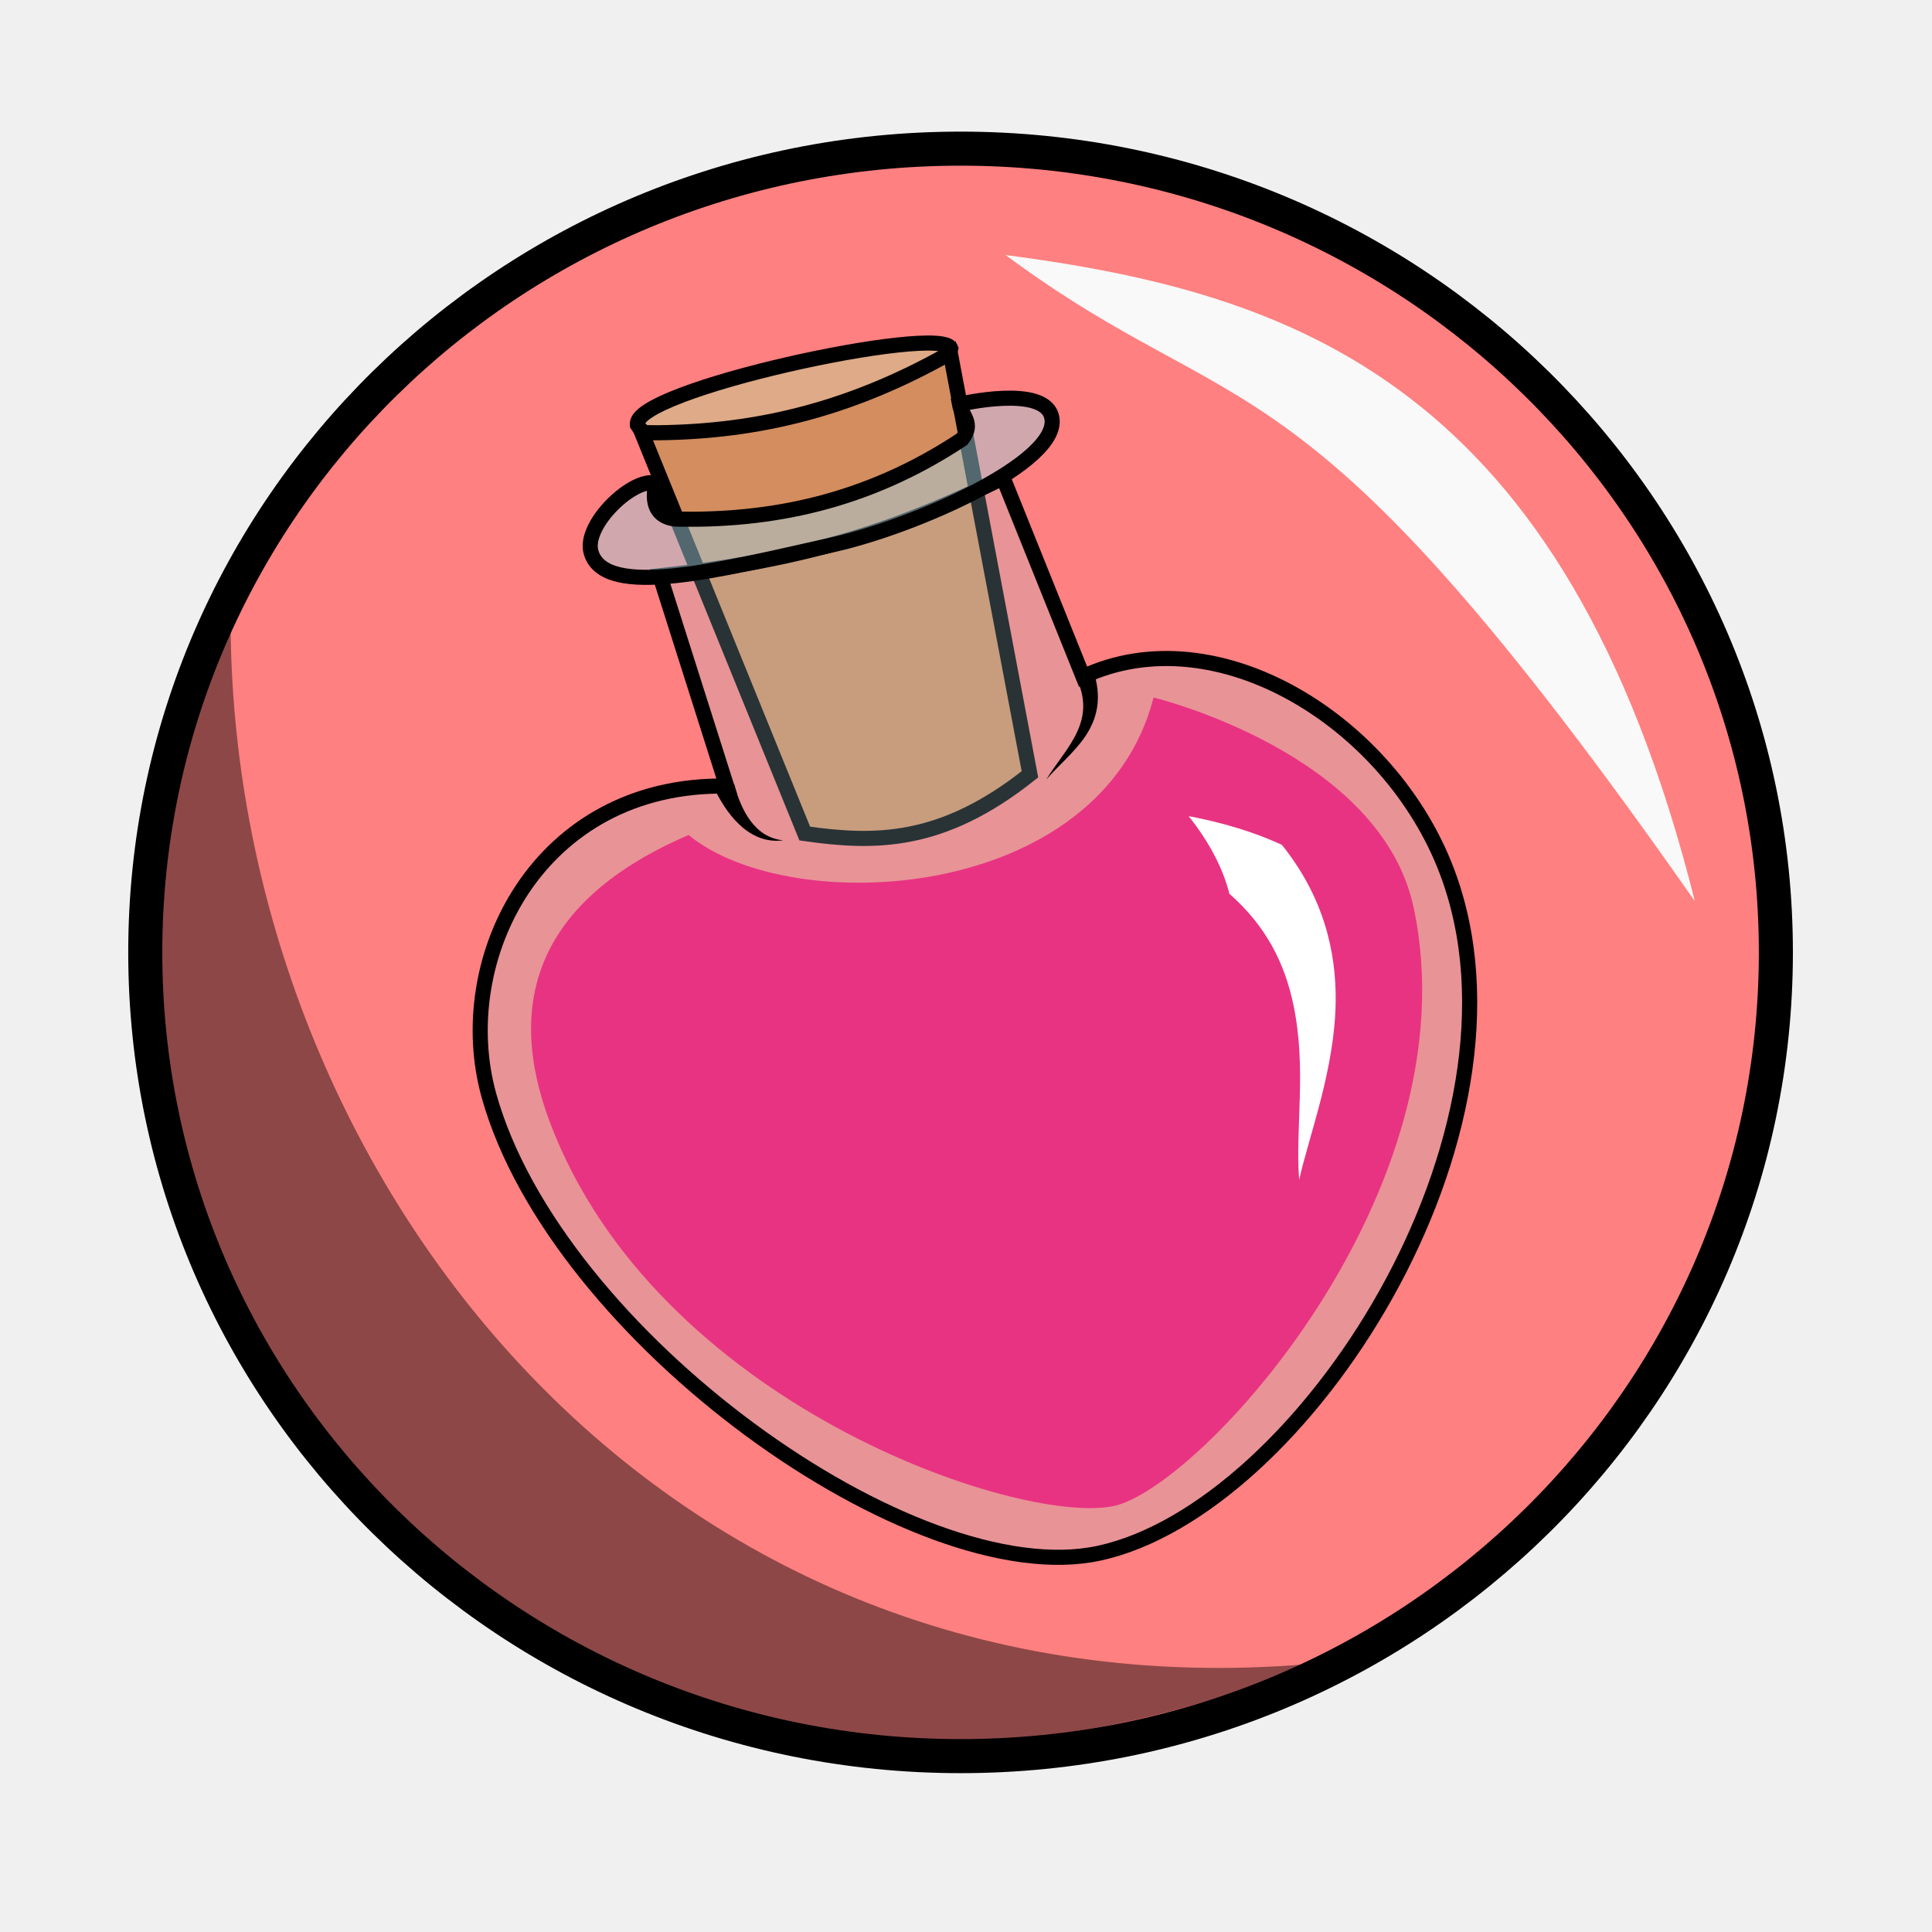
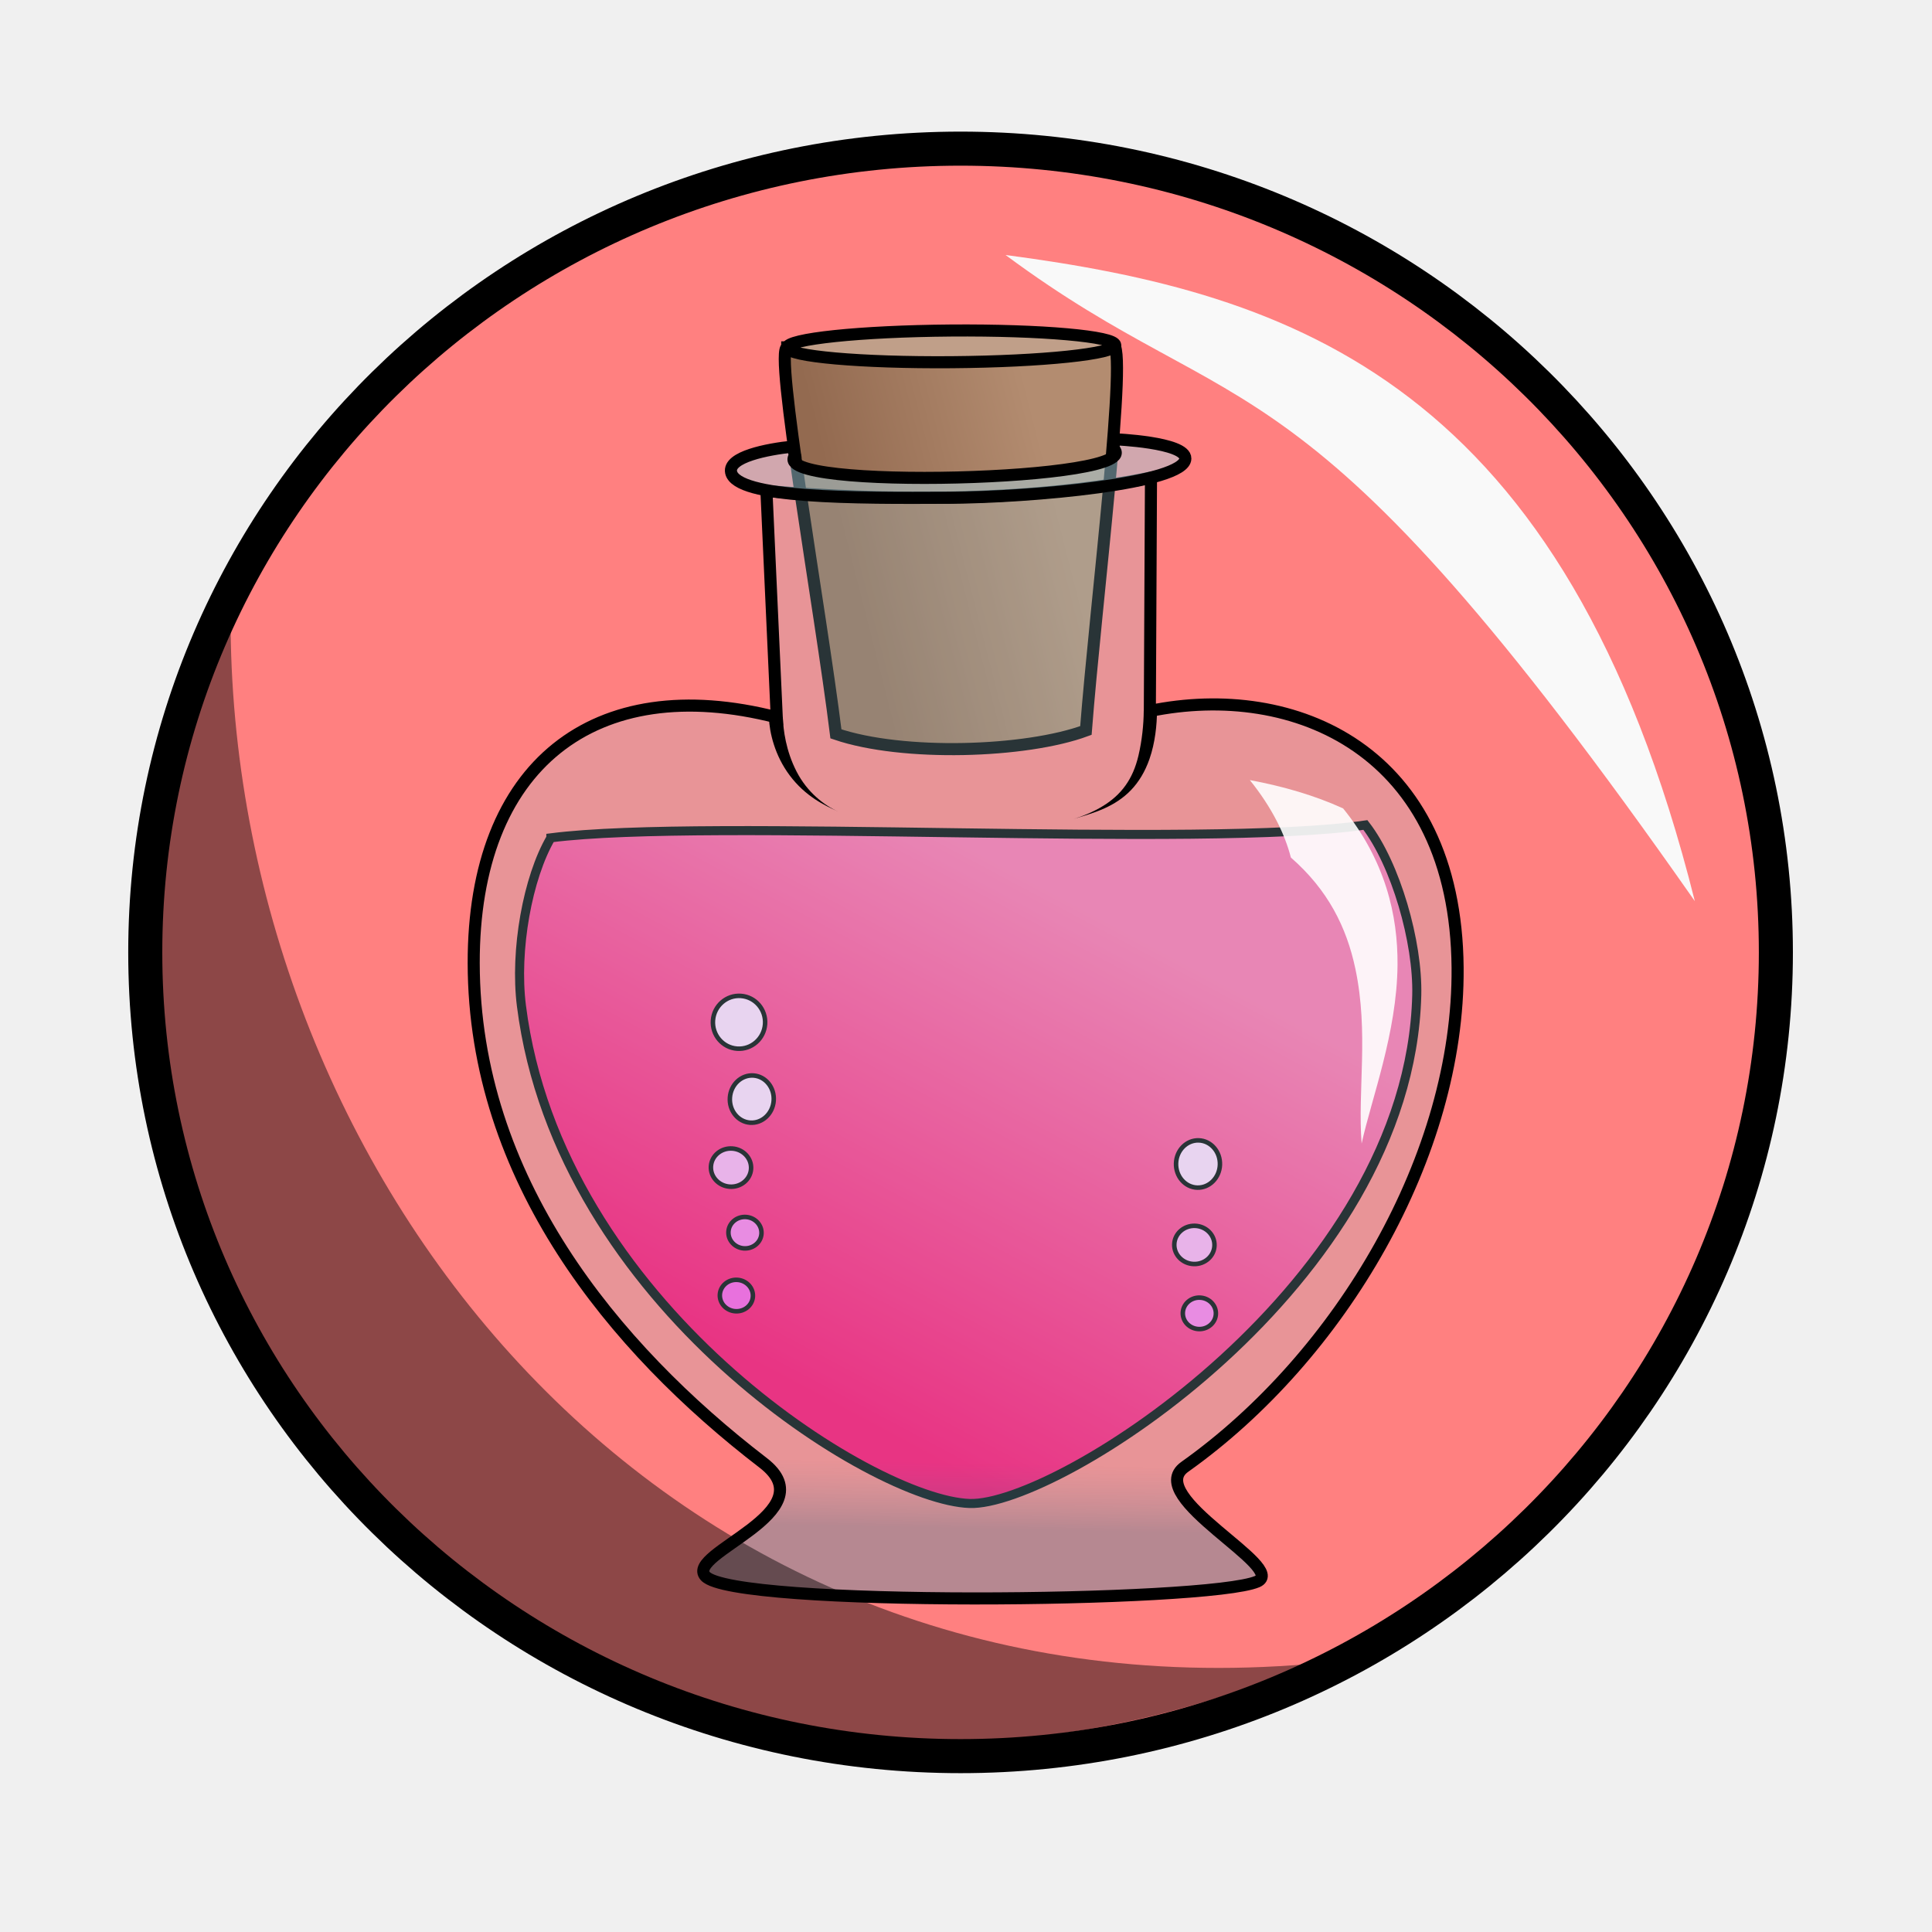
- <svg xmlns="http://www.w3.org/2000/svg" viewBox="0 0 64 64">
-   <ellipse cx="31.82" cy="31.549" fill="#ff8080" stroke="#000" stroke-linecap="round" stroke-linejoin="round" stroke-width="1.128" rx="27.008" ry="26.625" />
-   <path fill="#f06" fill-rule="evenodd" d="M22.812 27.66c-5.014 2.155-6.094 5.534-4.598 9.51 3.514 9.338 15.51 13.361 18.661 12.723 2.845-.576 11.943-10.457 9.955-19.822-1.093-5.15-8.616-6.964-8.616-6.964-1.755 6.8-12.022 7.343-15.402 4.554z" />
-   <path fill="#f9f9f9" fill-rule="evenodd" d="M33.31 8.447c9.544 1.259 18.527 4.22 22.834 21.406C42.96 11.013 41.262 14.34 33.31 8.447z" />
-   <path fill-opacity=".449" fill-rule="evenodd" d="M43.352 55.124C18.555 65.584-2.419 42.116 7.64 20.864c.189 18.2 14.228 36.08 35.712 34.26z" />
-   <path fill="#deaa87" fill-rule="evenodd" stroke="#000" stroke-width=".5" d="M21.119 14.084c-.29-1.136 10.079-3.37 10.378-2.539-.452 1.86-9.103 4.566-10.378 2.54z" />
-   <path fill="#d38d5f" fill-rule="evenodd" stroke="#000" stroke-width=".5" d="M21.26 14.336l5.399 13.277c2.312.328 4.535.363 7.459-1.963L31.48 11.692c-3.8 2.16-7.126 2.674-10.22 2.644z" />
-   <path fill="#a5ceda" fill-opacity=".251" fill-rule="evenodd" stroke="#000" stroke-width=".5" d="M24.072 26.04c-6.242-.103-9.136 5.73-7.875 10.252 2.225 7.97 14.1 16.483 20.214 15.159 6.723-1.457 14.795-13.915 11.522-22.582-1.876-4.969-7.625-8.524-12.056-6.455l-2.647-6.582c-3.375 1.644-6.337 2.7-11.37 3.24z" />
-   <path fill-rule="evenodd" d="M23.974 25.984c-.091.073-.18.147-.269.224.238.471.535.901.898 1.205.396.331.846.49 1.341.424-.49-.048-.84-.313-1.094-.66-.24-.327-.412-.752-.53-1.206-.114.007-.23.011-.346.013zM35.622 22.383c.363.74.313 1.305.065 1.85-.262.574-.694 1.038-1.027 1.59.385-.449.94-.906 1.296-1.438.375-.56.583-1.271.236-2.24z" />
-   <path fill="#a4cedb" fill-opacity=".502" fill-rule="evenodd" stroke="#000" stroke-width=".5" d="M21.736 16.011c-.728-.232-2.429 1.36-2.155 2.289.46 1.558 4.253.584 8.038-.262 2.655-.594 7.55-2.729 7.22-4.22-.242-1.094-3.057-.426-3.057-.426.067.374.502.627.087 1.158-3.187 2.114-6.4 2.716-9.495 2.645-.99-.11-.638-1.184-.638-1.184z" />
-   <path fill="#fff" fill-rule="evenodd" d="M39.375 27.036c.716.897 1.147 1.769 1.35 2.57 1.223 1.075 1.837 2.312 2.123 3.69.442 2.131.056 4.028.188 5.793.325-1.475 1.183-3.655 1.21-5.917.018-1.636-.388-3.448-1.784-5.187-.944-.434-1.97-.736-3.087-.95z" />
+ <svg xmlns="http://www.w3.org/2000/svg" version="1.1" viewBox="0 0 64 64">
+   <defs>
+     <linearGradient id="linearGradient849-7" x1="29.866" x2="34.564" y1="47.413" y2="29.532" gradientTransform="rotate(13.421,34.573,31.952)" gradientUnits="userSpaceOnUse">
+       <stop stop-color="#f06" offset="0" />
+       <stop stop-color="#ff6ea8" offset="1" />
+     </linearGradient>
+     <linearGradient id="linearGradient909" x1="94.576" x2="94.62" y1="55.25" y2="53.084" gradientTransform="translate(-62.432 -4.625)" gradientUnits="userSpaceOnUse">
+       <stop stop-color="#4694ab" stop-opacity=".392" offset="0" />
+       <stop stop-color="#a5ceda" stop-opacity=".251" offset="1" />
+     </linearGradient>
+     <linearGradient id="linearGradient1416" x1="87.46" x2="94.399" y1="23.562" y2="21.795" gradientTransform="translate(-59.25,-4.625)" gradientUnits="userSpaceOnUse">
+       <stop stop-color="#936a50" offset="0" />
+       <stop stop-color="#b38c70" offset="1" />
+     </linearGradient>
+   </defs>
+   <g stroke="#000">
+     <ellipse cx="31.82" cy="31.549" rx="27.008" ry="26.625" fill="#ff8080" stroke-linecap="round" stroke-linejoin="round" stroke-width="1.128" />
+     <path d="m18.248 27.755c-0.768 1.314-1.207 3.724-0.975 5.564 1.251 9.899 11.632 16.375 14.845 16.486 2.901 0.1 14.574-7.267 14.814-16.838 0.044-1.758-0.696-4.337-1.701-5.638-5.405 0.787-21.744-0.242-26.983 0.425z" fill="url(#linearGradient849-7)" fill-rule="evenodd" stroke-width=".3" />
+     <g transform="rotate(1.8302,-363.78,-2831.3)" stroke-linecap="round" stroke-linejoin="round" stroke-width=".15">
+       <ellipse transform="rotate(.081857)" cx="131.38" cy="28.965" rx=".548" ry=".521" fill="#ff75e4" />
+       <ellipse transform="rotate(.081857)" cx="131.14" cy="26.705" rx=".666" ry=".633" fill="#ffa9ed" />
+       <ellipse transform="rotate(.081857)" cx="131.17" cy="24.022" rx=".727" ry=".783" fill="#ffd6f7" />
+     </g>
+     <path d="m26.078 11.505c-0.45 0.03 1.091 8.588 1.613 12.805 2.212 0.755 6.298 0.622 8.281-0.112 0.327-4.217 1.418-12.905 0.886-12.784-3.68 0.087-7.1 0.023-10.78 0.09z" fill="url(#linearGradient1416)" fill-rule="evenodd" stroke-width=".4" />
+     <g transform="translate(-125.39,13.694)" stroke-linecap="round" stroke-linejoin="round" stroke-width=".15">
+       <ellipse transform="rotate(4.2274)" cx="151.53" cy="18.102" rx=".548" ry=".521" fill="#ff51dd" />
+       <ellipse transform="rotate(4.2274)" cx="151.04" cy="13.888" rx=".666" ry=".633" fill="#ffa9ed" />
+       <ellipse transform="rotate(4.2274)" cx="150.95" cy="9.068" rx=".865" ry=".876" fill="#ffd6f7" />
+       <ellipse transform="rotate(4.2274)" cx="151.66" cy="16.004" rx=".548" ry=".521" fill="#ff75e4" />
+       <ellipse transform="rotate(4.2274)" cx="151.56" cy="11.574" rx=".727" ry=".783" fill="#ffd6f7" />
+     </g>
+   </g>
+   <g fill-rule="evenodd" stroke-width=".4">
+     <path d="m25.731 23.764c-6.048-1.549-10.05 1.585-10.039 8.144 0.011 7.132 4.619 12.733 9.587 16.549 2.144 1.647-2.604 2.994-1.913 3.756 0.933 1.028 16.649 0.879 18.28 0.179 1.056-0.453-3.793-2.811-2.399-3.801 5.163-3.664 9.091-10.335 9.038-16.538-0.062-7.201-5.404-9.485-10.195-8.501l0.038-7.731c-4.185 0.843-8.959 0.76-12.739 0.444z" fill="url(#linearGradient909)" stroke="#000" />
+     <path d="m26.257 14.794c-0.85 0.088-2.145 0.342-2.038 0.851 0.183 0.869 4.061 0.86 7.235 0.844 2.72-0.014 7.797-0.476 7.812-1.298 0.01-0.544-2.342-0.64-2.342-0.64l-0.045 0.303c1.221 1.076-11.491 1.412-10.543 0.242z" fill="#a4cedb" fill-opacity=".502" stroke="#000" />
+     <path d="m41.403 25.842c0.719 0.894 1.153 1.765 1.359 2.565 1.227 1.071 1.845 2.306 2.136 3.683 0.449 2.129 0.07 4.028 0.208 5.792 0.32-1.476 1.17-3.659 1.189-5.921 0.012-1.636-0.4-3.447-1.802-5.181-0.946-0.431-1.972-0.729-3.09-0.939z" fill="#fff" fill-opacity=".902" />
+   </g>
+   <ellipse transform="matrix(.99997 -.0077682 .033636 .99943 0 0)" cx="31.119" cy="11.722" rx="5.432" ry=".525" fill="#c09f89" stroke="#000" stroke-linecap="round" stroke-linejoin="round" stroke-width=".4" />
+   <path d="m25.731 23.764 0.2-0.011c0.018 0.435 0.101 1.112 0.454 1.801 0.358 0.699 0.925 1.127 1.381 1.33-0.452-0.201-1.087-0.508-1.601-1.191-0.505-0.67-0.674-1.432-0.694-1.918l0.26-0.011z" />
+   <path d="m38.089 23.553-0.201-0.002c-0.003 0.434-0.055 0.974-0.177 1.487-0.091 0.382-0.23 0.708-0.432 0.988-0.201 0.28-0.451 0.493-0.725 0.664-0.352 0.22-0.742 0.365-0.984 0.437 0.23-0.069 0.654-0.184 1.028-0.355 0.3-0.137 0.599-0.321 0.863-0.594 0.266-0.276 0.471-0.619 0.616-1.032 0.191-0.547 0.247-1.141 0.25-1.592l-0.237-0.002z" />
+   <path d="M33.31 8.447c9.544 1.259 18.527 4.22 22.834 21.406C42.96 11.013 41.262 14.34 33.31 8.447z" fill="#f9f9f9" fill-rule="evenodd" />
+   <path d="M43.352 55.124C18.555 65.584-2.419 42.116 7.64 20.864c.189 18.2 14.228 36.08 35.712 34.26z" fill-opacity=".449" fill-rule="evenodd" />
</svg>
